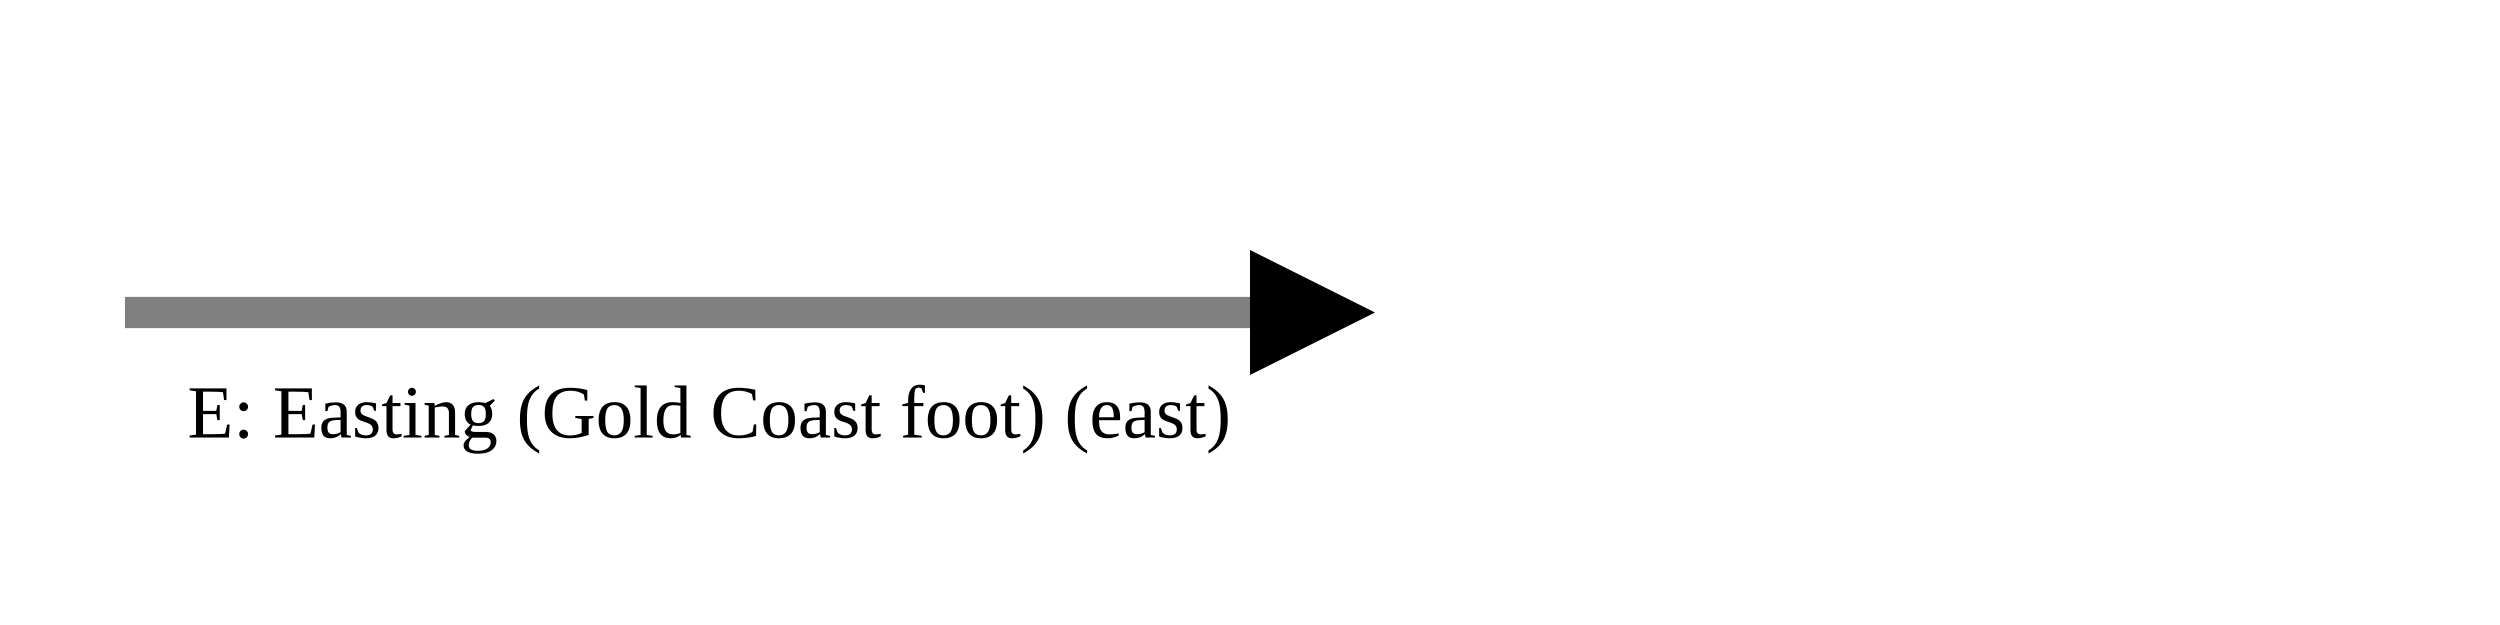
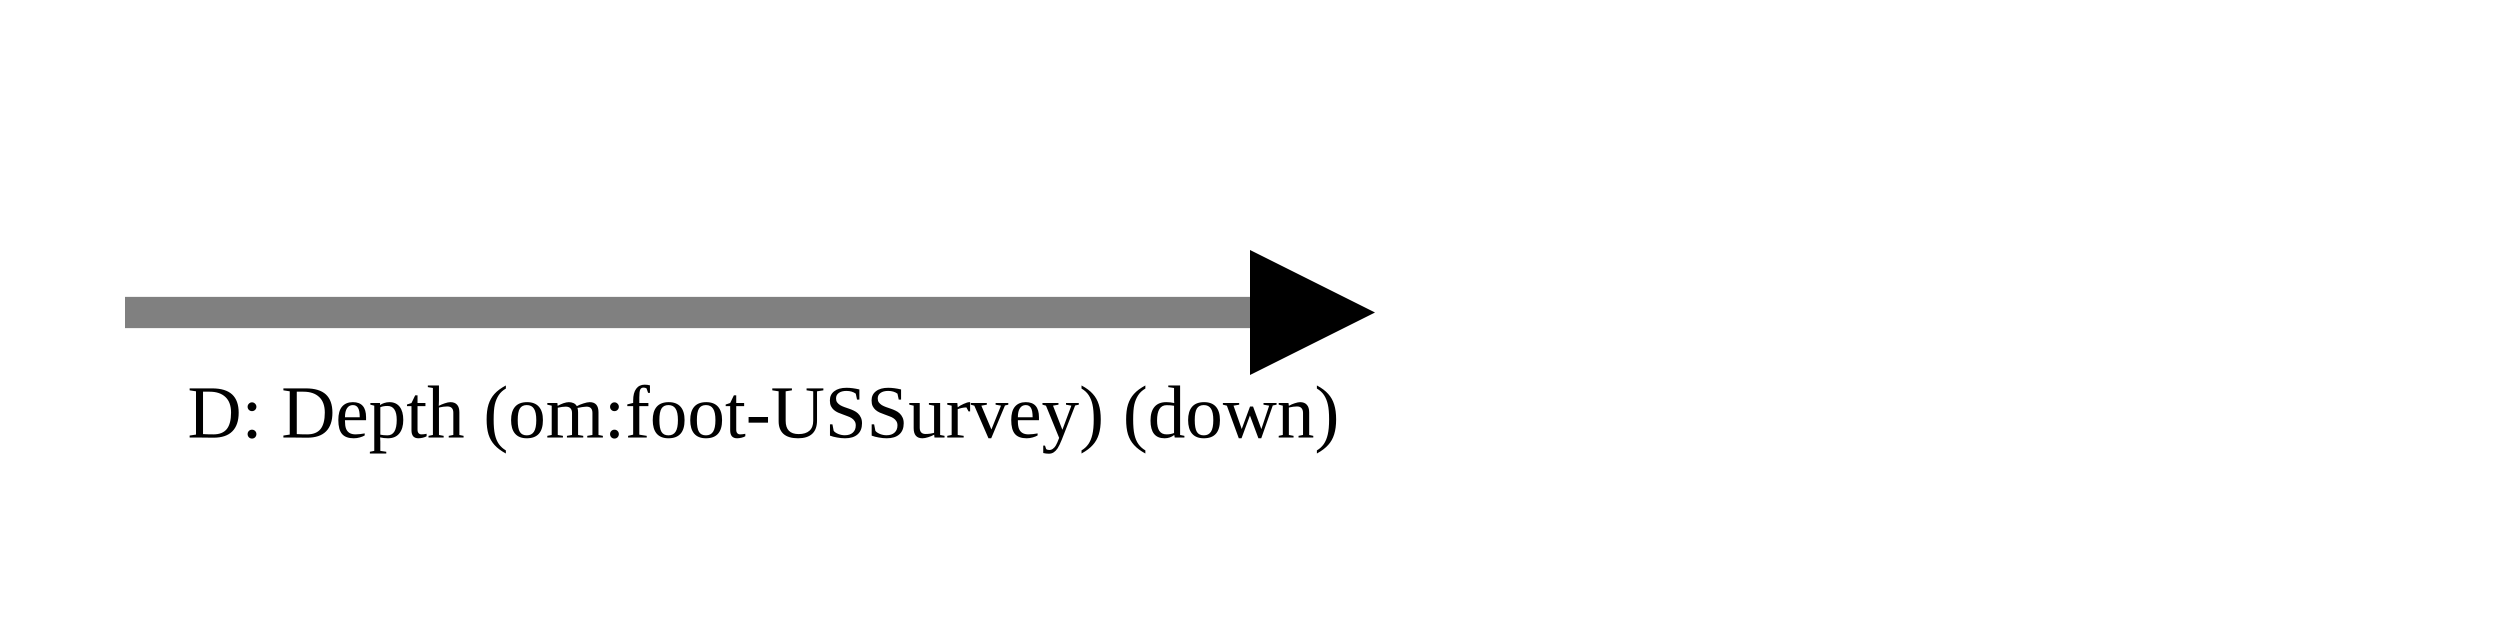
<svg xmlns="http://www.w3.org/2000/svg" version="1.1" width="400" height="100" viewbox="0 0 275 100">
  <defs>
    <marker id="arrowhead" markerWidth="10" markerHeight="7" refX="0" refY="2" orient="auto">
      <polygon points="0 0, 4 2, 0 4" />
    </marker>
  </defs>
  <line x1="20" y1="50" x2="200" y2="50" stroke="gray" stroke-width="5" marker-end="url(#arrowhead)" />
-   <text x="30" y="70" class="small">E: Easting (Gold Coast foot) (east)</text>
+   <text x="30" y="70" class="small">D: Depth (om:foot-USSurvey) (down)</text>
</svg>
